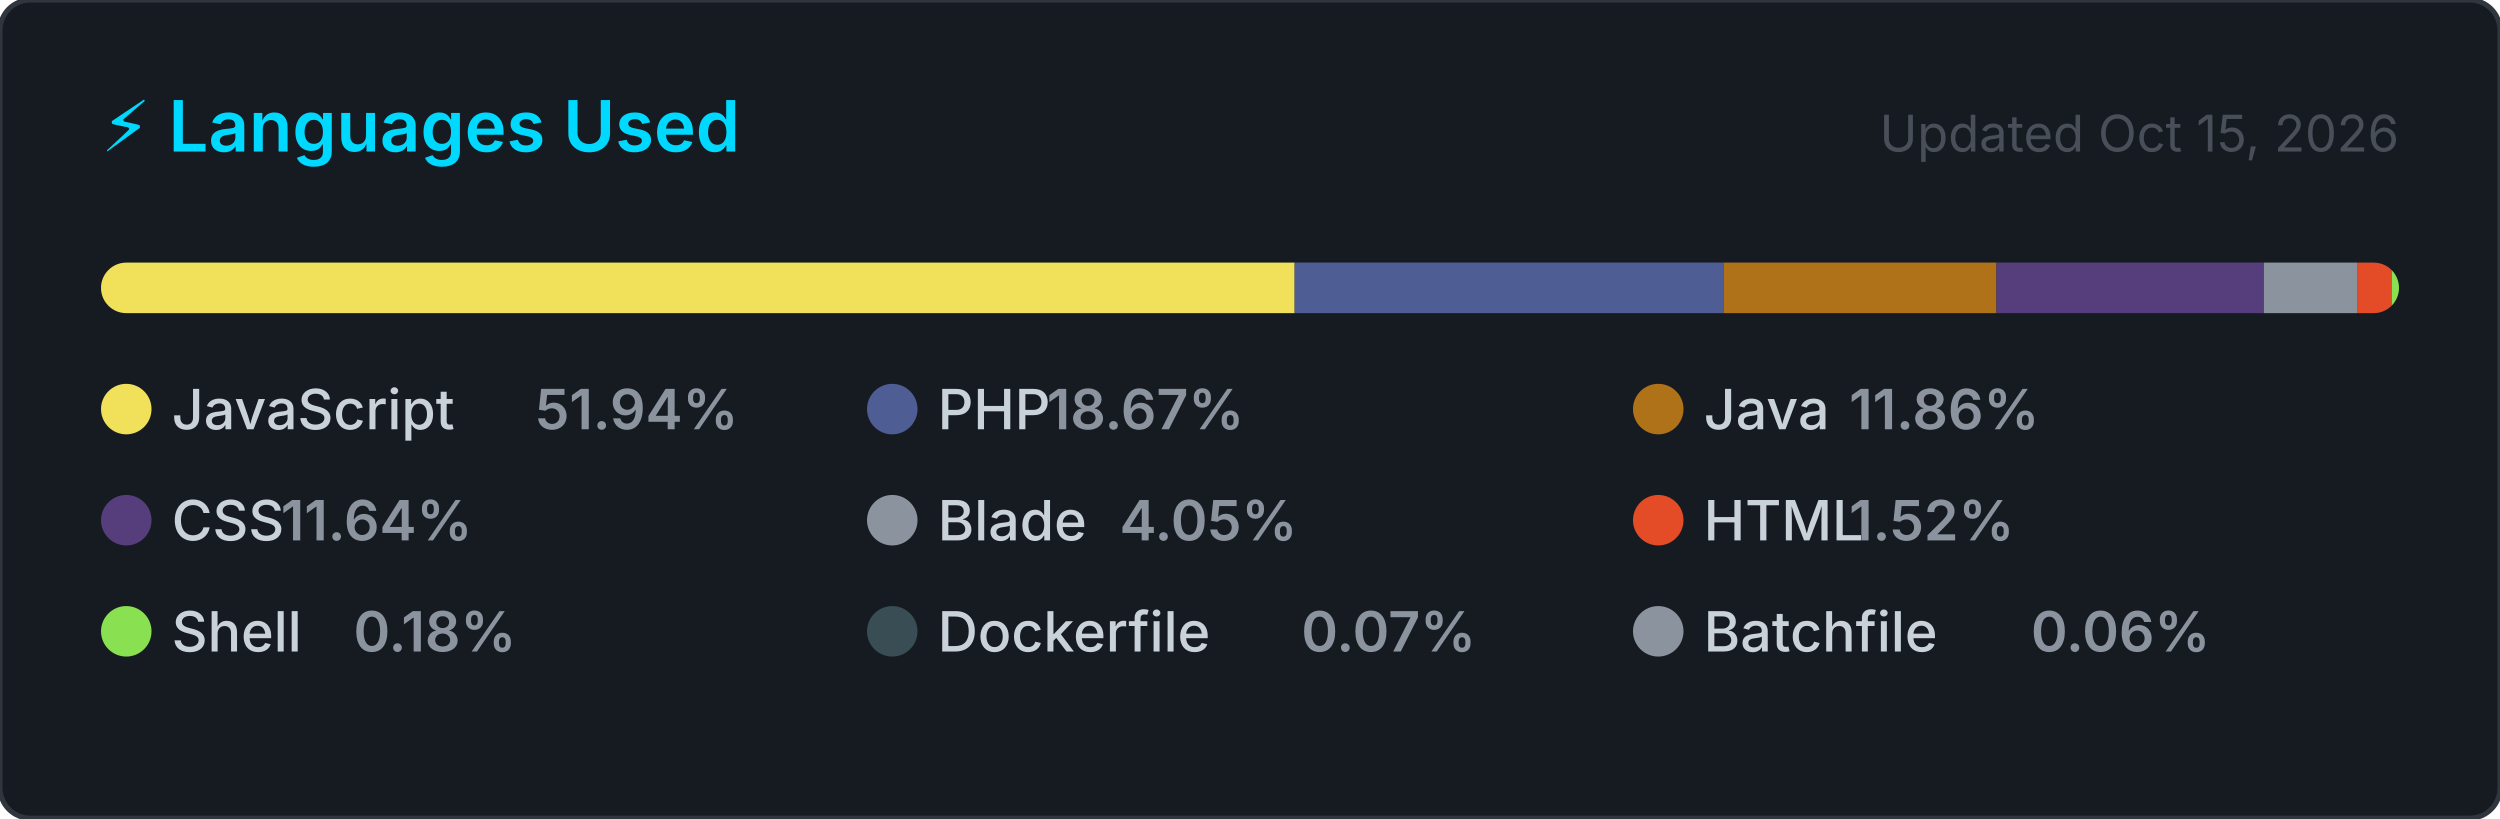
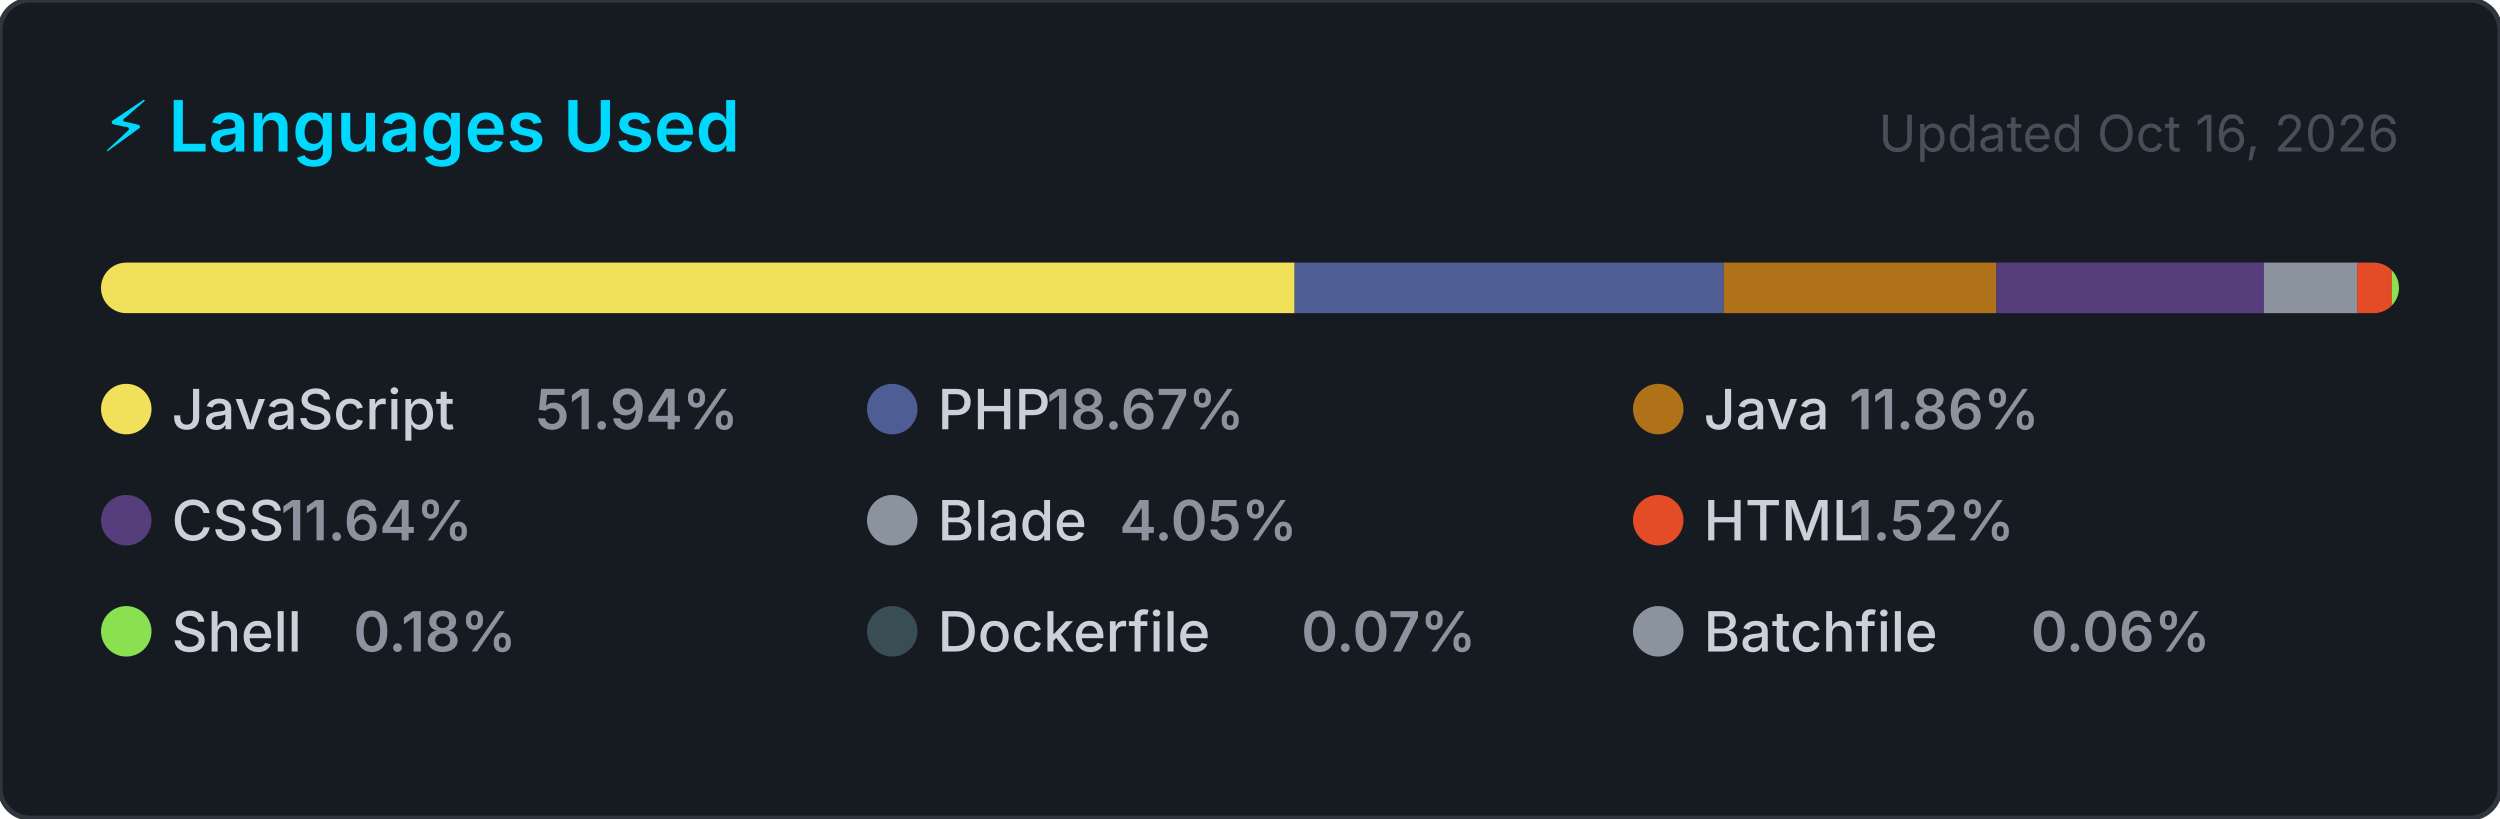
<svg xmlns="http://www.w3.org/2000/svg" width="495" height="162" viewBox="0 0 495 162" role="img" aria-label="Top programming languages for jorgelol20">
  <style>
    .card      { fill: #161b22; stroke: #30363d; stroke-width: 1; }
    .title     { font: 600 14px -apple-system, BlinkMacSystemFont, 'Segoe UI', sans-serif; fill: #00D9FF; }
    .updated   { font: 400 10px -apple-system, BlinkMacSystemFont, 'Segoe UI', sans-serif; fill: #484f58; }
    .lang-name { font: 500 11px -apple-system, BlinkMacSystemFont, 'Segoe UI', sans-serif; fill: #c9d1d9; }
    .lang-pct  { font: 600 11px -apple-system, BlinkMacSystemFont, 'Segoe UI', sans-serif; fill: #8b949e; }
  </style>
  <defs>
    <clipPath id="bar-clip">
      <rect x="20" y="52" width="455" height="10" rx="5" />
    </clipPath>
  </defs>
  <rect width="495" height="162" rx="6" ry="6" class="card" />
  <text x="20" y="30" class="title">⚡ Languages Used</text>
-   <text x="475" y="30" class="updated" text-anchor="end">Updated Oct 15, 2026</text>
+   <text x="475" y="30" class="updated" text-anchor="end">Updated Oct 16, 2026</text>
  <rect x="20" y="52" width="455" height="10" rx="5" fill="#21262d" />
  <g clip-path="url(#bar-clip)">
    <rect x="20.00" y="52" width="236.34" height="10" fill="#f1e05a" />
    <rect x="256.34" y="52" width="84.97" height="10" fill="#4F5D95" />
    <rect x="341.31" y="52" width="53.98" height="10" fill="#b07219" />
    <rect x="395.29" y="52" width="52.98" height="10" fill="#563d7c" />
    <rect x="448.26" y="52" width="18.44" height="10" fill="#8b949e" />
    <rect x="466.70" y="52" width="6.91" height="10" fill="#e34c26" />
    <rect x="473.60" y="52" width="2.00" height="10" fill="#89e051" />
    <rect x="475.60" y="52" width="2.00" height="10" fill="#384d54" />
    <rect x="477.60" y="52" width="2.00" height="10" fill="#8b949e" />
  </g>
  <g transform="translate(20, 76)">
    <circle cx="5" cy="5" r="5" fill="#f1e05a" />
    <text x="14" y="9" class="lang-name">JavaScript</text>
    <text x="14" y="9" class="lang-pct" dx="72">51.94%</text>
  </g>
  <g transform="translate(171.6667, 76)">
    <circle cx="5" cy="5" r="5" fill="#4F5D95" />
    <text x="14" y="9" class="lang-name">PHP</text>
    <text x="14" y="9" class="lang-pct" dx="21.6">18.67%</text>
  </g>
  <g transform="translate(323.3333, 76)">
    <circle cx="5" cy="5" r="5" fill="#b07219" />
    <text x="14" y="9" class="lang-name">Java</text>
    <text x="14" y="9" class="lang-pct" dx="28.8">11.86%</text>
  </g>
  <g transform="translate(20, 98)">
    <circle cx="5" cy="5" r="5" fill="#563d7c" />
    <text x="14" y="9" class="lang-name">CSS</text>
    <text x="14" y="9" class="lang-pct" dx="21.6">11.64%</text>
  </g>
  <g transform="translate(171.6667, 98)">
    <circle cx="5" cy="5" r="5" fill="#8b949e" />
    <text x="14" y="9" class="lang-name">Blade</text>
    <text x="14" y="9" class="lang-pct" dx="36">4.05%</text>
  </g>
  <g transform="translate(323.3333, 98)">
    <circle cx="5" cy="5" r="5" fill="#e34c26" />
    <text x="14" y="9" class="lang-name">HTML</text>
    <text x="14" y="9" class="lang-pct" dx="28.8">1.52%</text>
  </g>
  <g transform="translate(20, 120)">
    <circle cx="5" cy="5" r="5" fill="#89e051" />
    <text x="14" y="9" class="lang-name">Shell</text>
    <text x="14" y="9" class="lang-pct" dx="36">0.18%</text>
  </g>
  <g transform="translate(171.6667, 120)">
    <circle cx="5" cy="5" r="5" fill="#384d54" />
    <text x="14" y="9" class="lang-name">Dockerfile</text>
    <text x="14" y="9" class="lang-pct" dx="72">0.07%</text>
  </g>
  <g transform="translate(323.3333, 120)">
    <circle cx="5" cy="5" r="5" fill="#8b949e" />
    <text x="14" y="9" class="lang-name">Batchfile</text>
    <text x="14" y="9" class="lang-pct" dx="64.8">0.06%</text>
  </g>
</svg>
